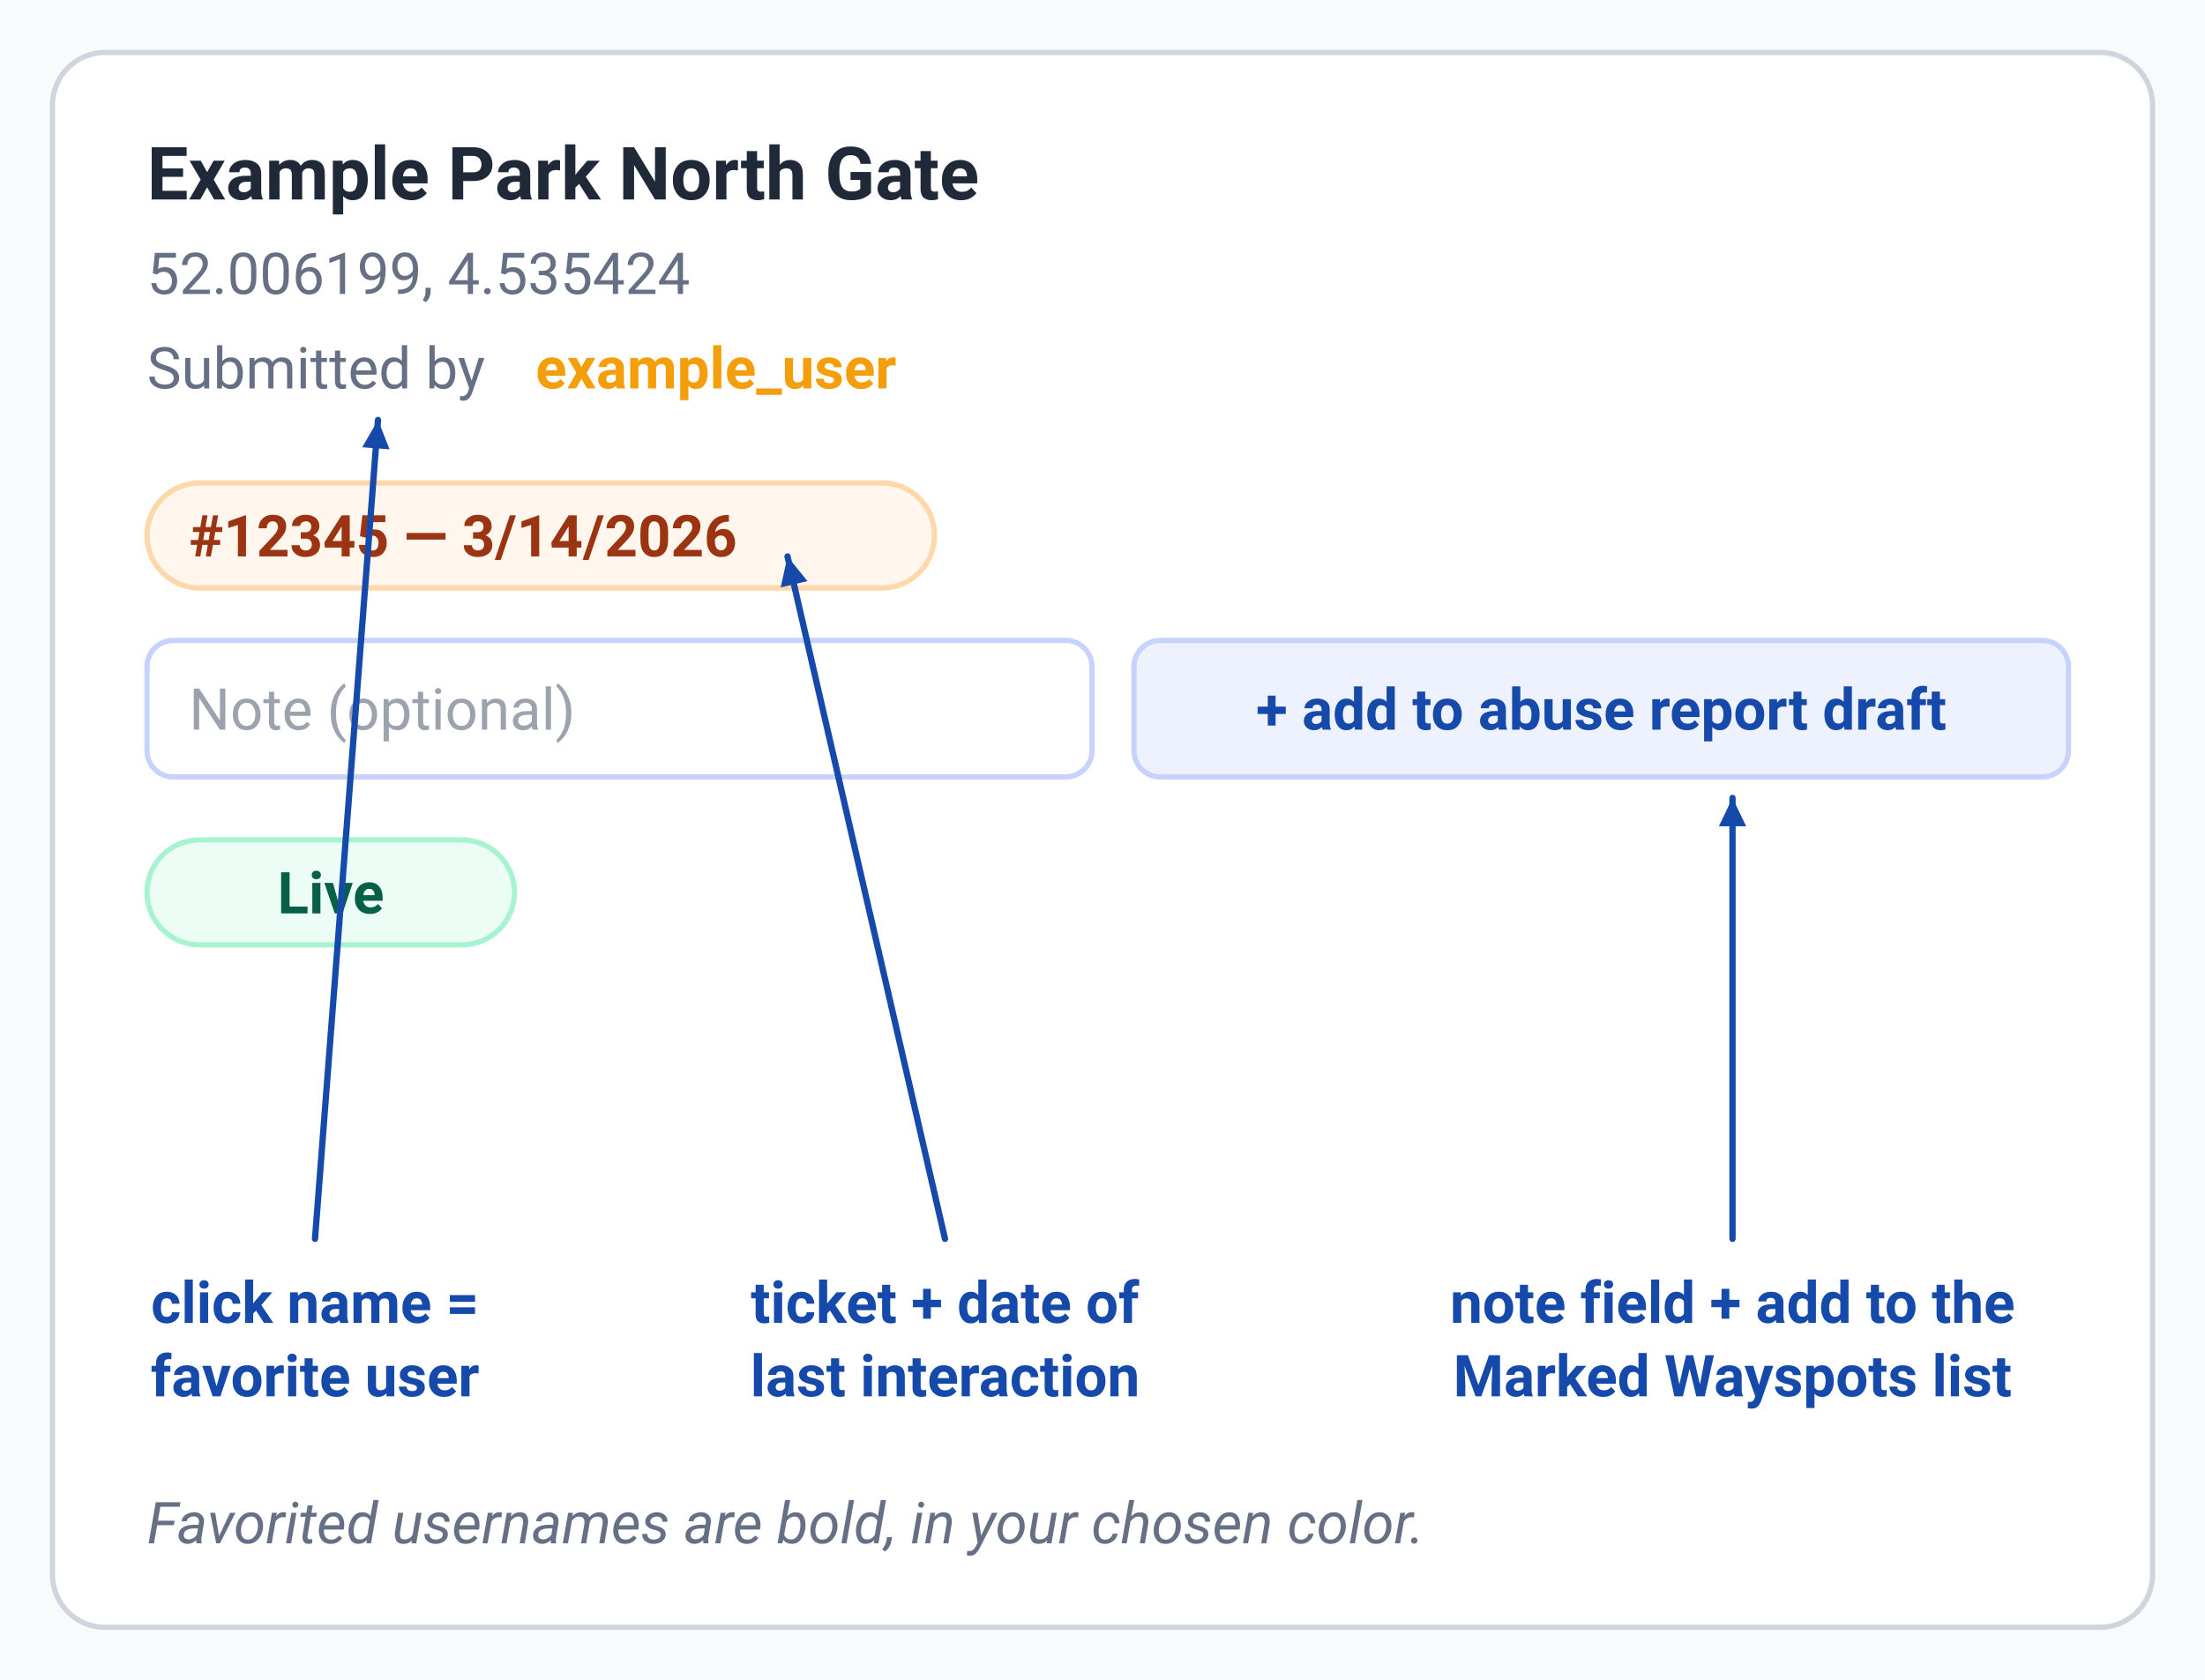
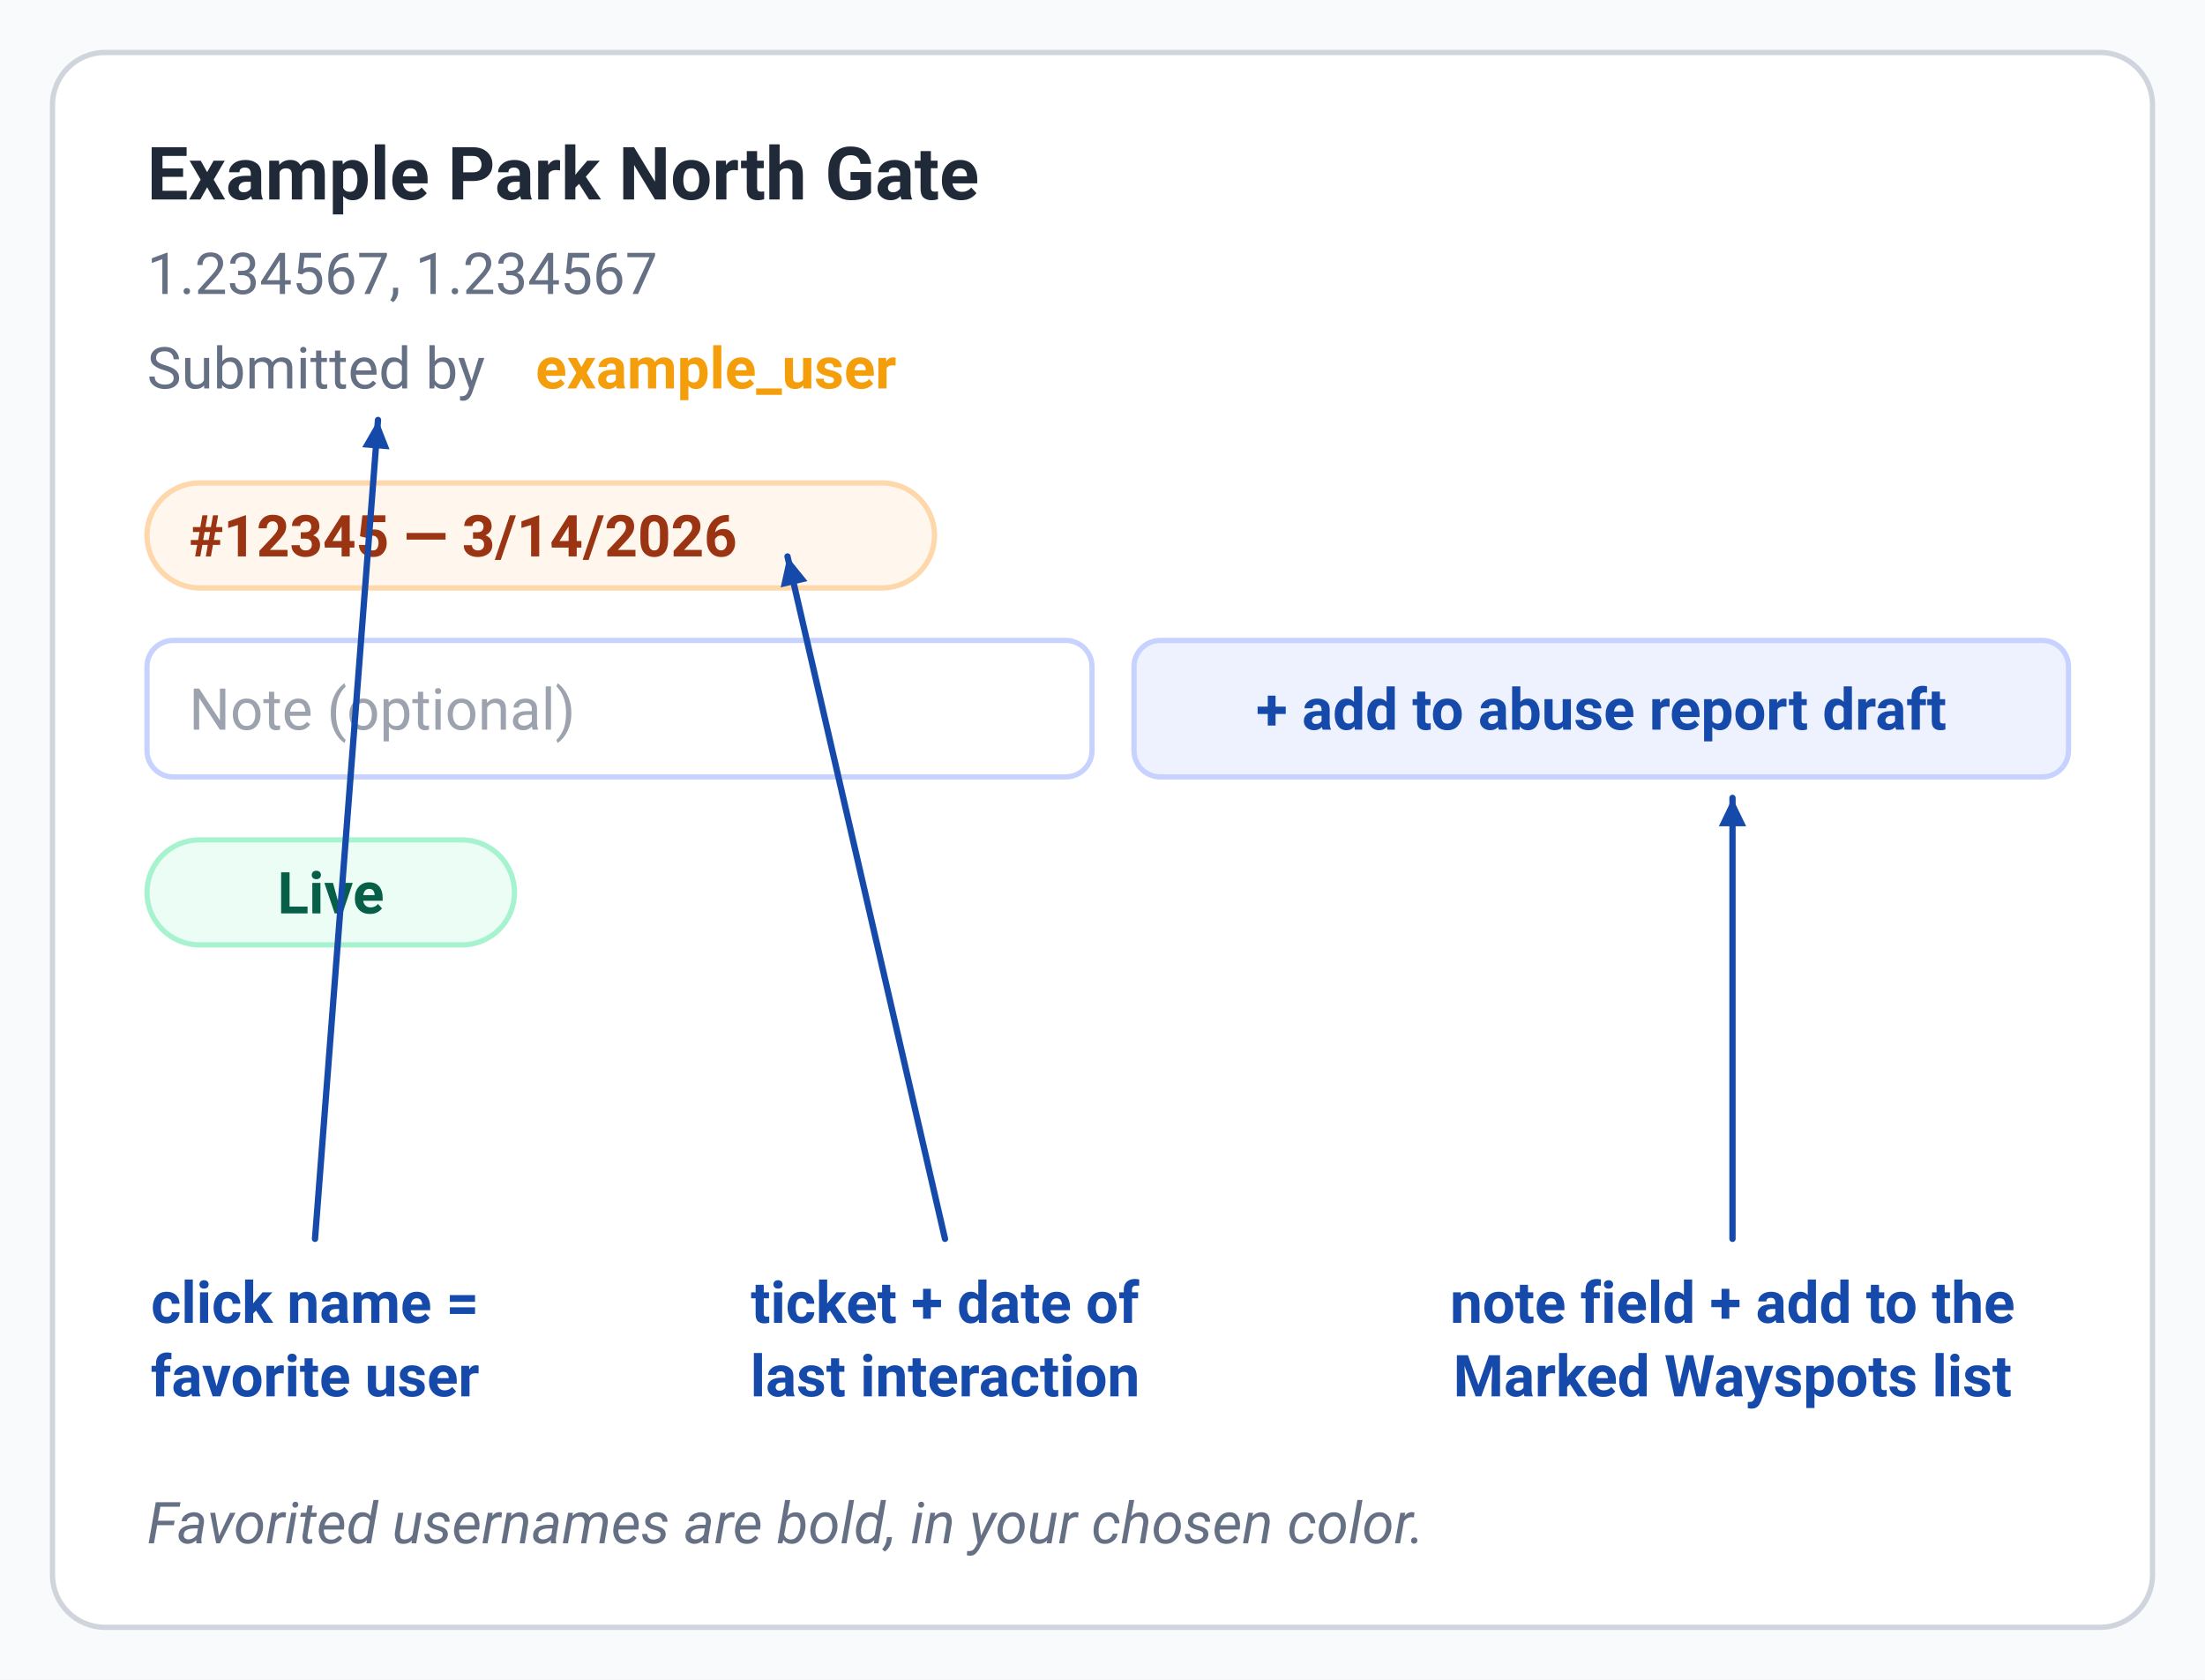
<svg xmlns="http://www.w3.org/2000/svg" width="420" height="320" viewBox="0 0 420 320" role="img" aria-labelledby="t d">
  <rect width="420" height="320" fill="#f8fafc" />
  <rect x="10" y="10" width="400" height="300" rx="10" fill="#fff" stroke="#d0d5dd" stroke-width="1" />
  <text x="28" y="38" font-family="Roboto, Arial, Helvetica, sans-serif" font-size="14" fill="#1f2937" font-weight="700" text-anchor="start">Example Park North Gate</text>
-   <text x="28" y="56" font-family="Roboto, Arial, Helvetica, sans-serif" font-size="11" fill="#667085" font-weight="normal" text-anchor="start">52.006199, 4.535424</text>
+   <text x="28" y="56" font-family="Roboto, Arial, Helvetica, sans-serif" font-size="11" fill="#667085" font-weight="normal" text-anchor="start">1.234567, 1.234567</text>
  <text x="28" y="74" font-family="Roboto, Arial, Helvetica, sans-serif" font-size="11" fill="#667085" font-weight="normal" text-anchor="start">Submitted by </text>
  <text x="102" y="74" font-family="Roboto, Arial, Helvetica, sans-serif" font-size="11" fill="#f59e0b" font-weight="700" text-anchor="start">example_user</text>
  <rect x="28" y="92" width="150" height="20" rx="10" fill="#fff7ed" stroke="#fed7aa" stroke-width="1" />
  <text x="36" y="106" font-family="Roboto, Arial, Helvetica, sans-serif" font-size="11" fill="#9a3412" font-weight="600" text-anchor="start">#12345 — 3/14/2026</text>
  <rect x="28" y="122" width="180" height="26" rx="5" fill="#fff" stroke="#c7d2fe" stroke-width="1" />
  <text x="36" y="139.0" font-family="Roboto, Arial, Helvetica, sans-serif" font-size="11" fill="#9ca3af" font-weight="normal" text-anchor="start">Note (optional)</text>
  <rect x="216" y="122" width="178" height="26" rx="5" fill="#eef2ff" stroke="#c7d2fe" stroke-width="1" />
  <text x="305.0" y="139.0" font-family="Roboto, Arial, Helvetica, sans-serif" font-size="11" fill="#154aab" font-weight="600" text-anchor="middle">+ add to abuse report draft</text>
  <rect x="28" y="160" width="70" height="20" rx="10" fill="#ecfdf5" stroke="#a7f3d0" stroke-width="1" />
  <text x="63" y="174" font-family="Roboto, Arial, Helvetica, sans-serif" font-size="11" fill="#065f46" font-weight="600" text-anchor="middle">Live</text>
  <line x1="330" y1="236" x2="330" y2="152" stroke="#154aab" stroke-width="1.2" stroke-linecap="round" />
  <polygon points="330,152 332.6,157.4 327.4,157.4" fill="#154aab" />
  <text x="330" y="252" font-family="Roboto, Arial, Helvetica, sans-serif" font-size="11" fill="#154aab" font-weight="600" text-anchor="middle">note field + add to the</text>
  <text x="330" y="266" font-family="Roboto, Arial, Helvetica, sans-serif" font-size="11" fill="#154aab" font-weight="600" text-anchor="middle">Marked Wayspots list</text>
  <line x1="180" y1="236" x2="150" y2="106" stroke="#154aab" stroke-width="1.2" stroke-linecap="round" />
  <polygon points="150,106 153.8,110.7 148.7,111.9" fill="#154aab" />
  <text x="180" y="252" font-family="Roboto, Arial, Helvetica, sans-serif" font-size="11" fill="#154aab" font-weight="600" text-anchor="middle">ticket + date of</text>
  <text x="180" y="266" font-family="Roboto, Arial, Helvetica, sans-serif" font-size="11" fill="#154aab" font-weight="600" text-anchor="middle">last interaction</text>
  <line x1="60" y1="236" x2="72" y2="80" stroke="#154aab" stroke-width="1.2" stroke-linecap="round" />
  <polygon points="72,80 74.2,85.6 69.0,85.2" fill="#154aab" />
  <text x="60" y="252" font-family="Roboto, Arial, Helvetica, sans-serif" font-size="11" fill="#154aab" font-weight="600" text-anchor="middle">click name =</text>
  <text x="60" y="266" font-family="Roboto, Arial, Helvetica, sans-serif" font-size="11" fill="#154aab" font-weight="600" text-anchor="middle">favorite user</text>
  <text x="28" y="294" font-family="Roboto, Arial, Helvetica, sans-serif" font-size="11" fill="#667085" font-weight="normal" text-anchor="start" font-style="italic">Favorited usernames are bold, in your chosen color.</text>
</svg>
